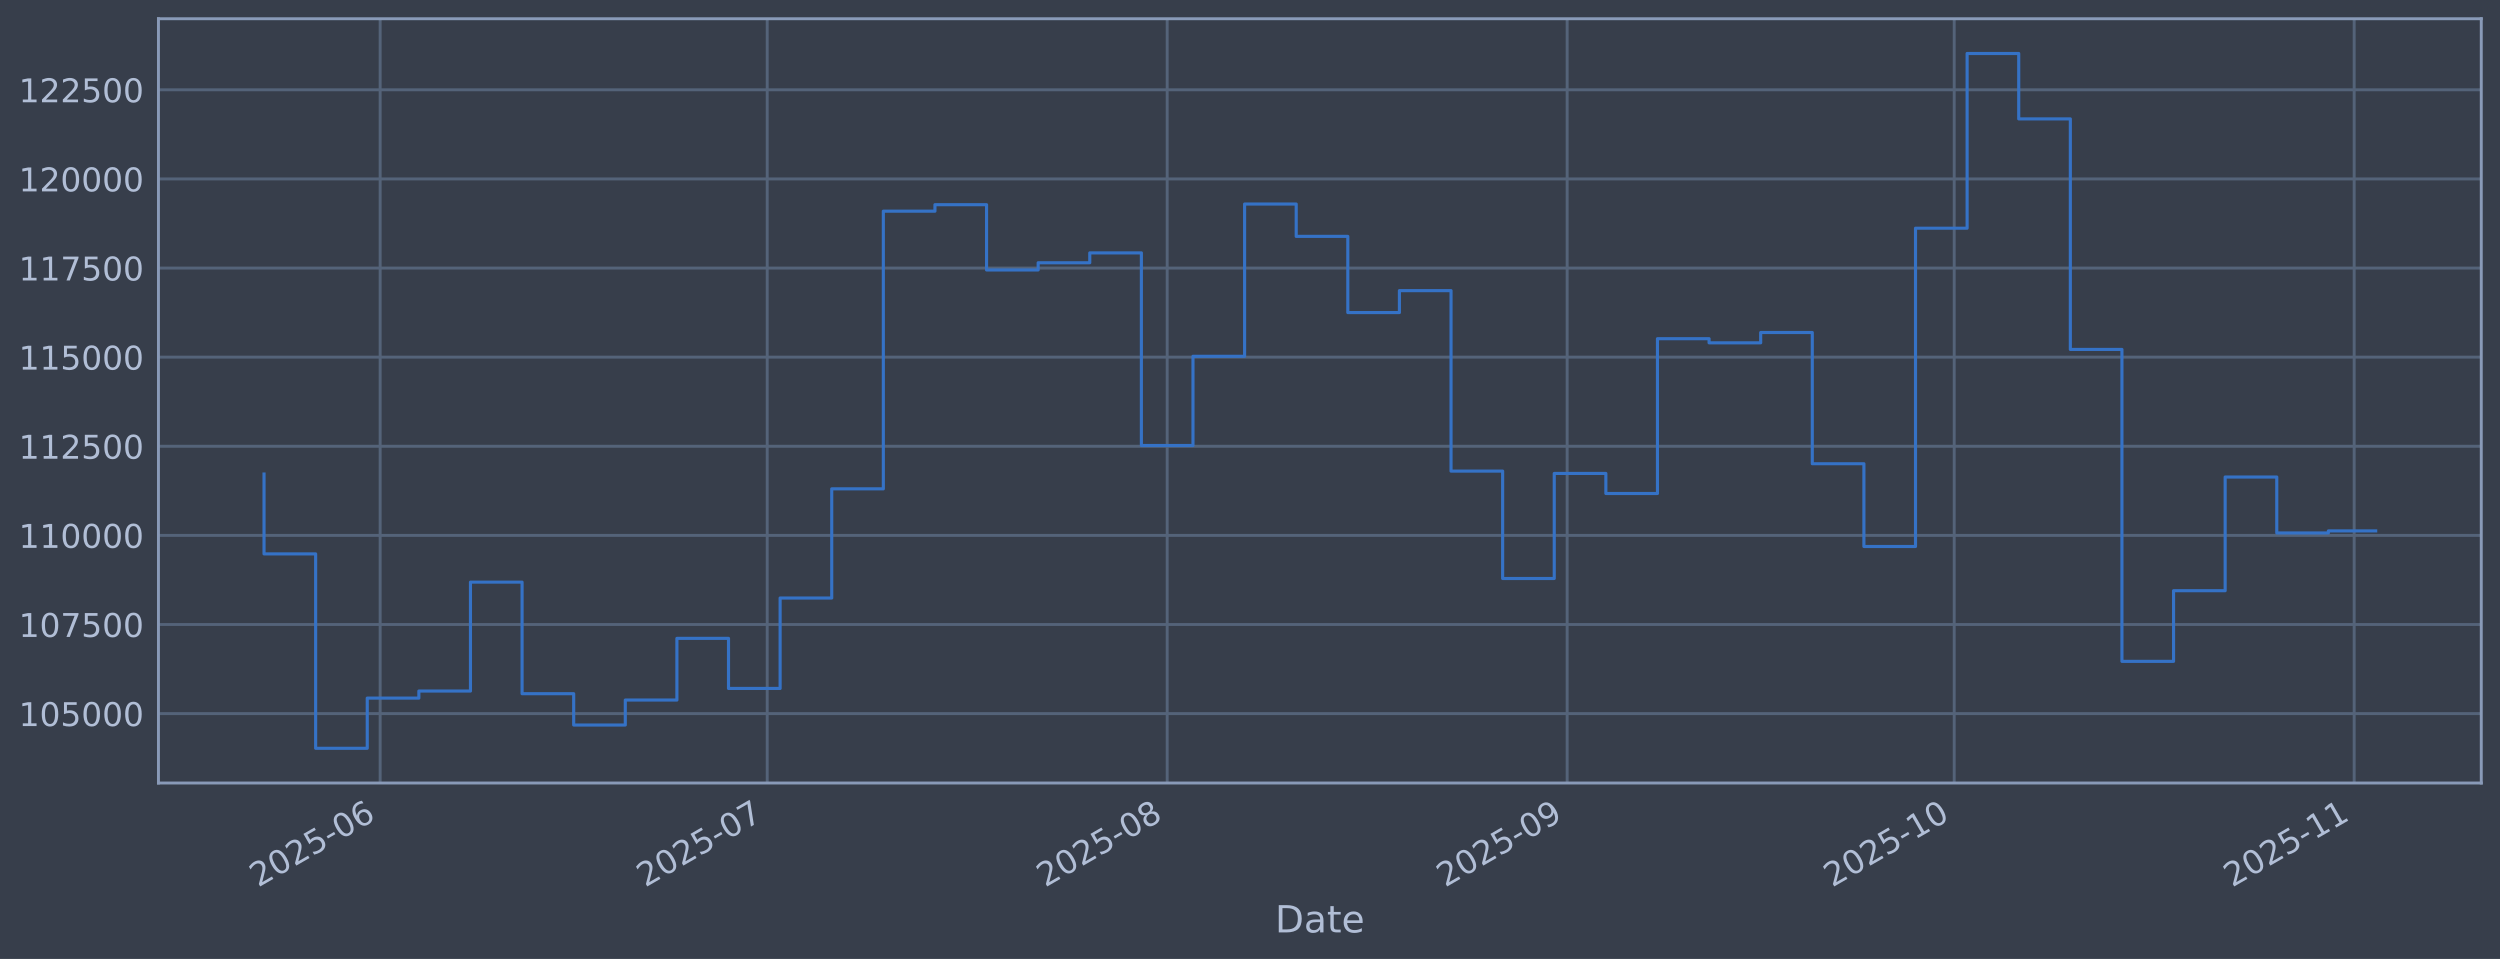
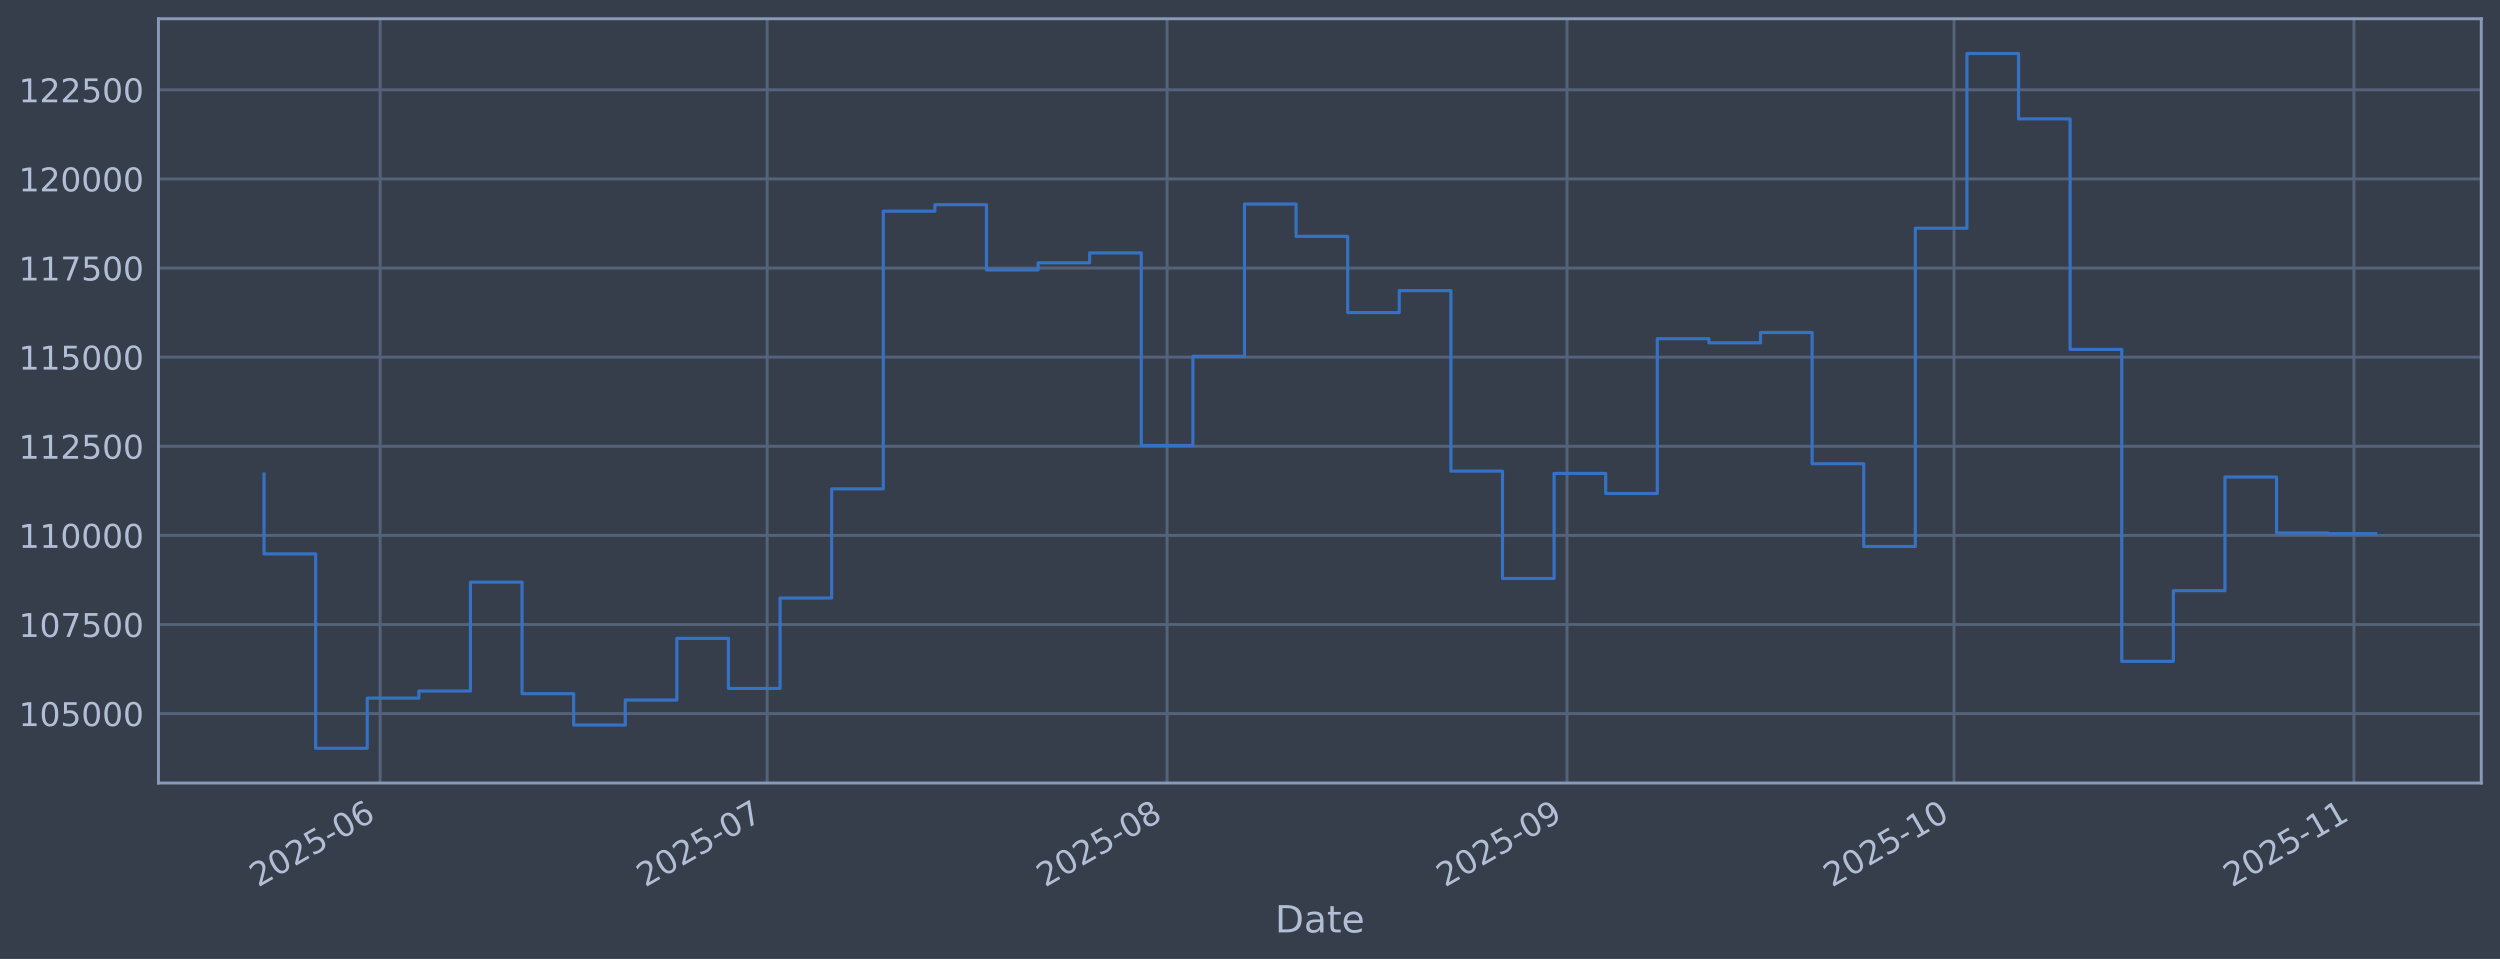
<svg xmlns="http://www.w3.org/2000/svg" xmlns:xlink="http://www.w3.org/1999/xlink" width="960.9pt" height="368.58pt" viewBox="0 0 960.9 368.58" version="1.1">
  <defs>
    <style type="text/css">*{stroke-linejoin: round; stroke-linecap: butt}</style>
  </defs>
  <g id="figure_1">
    <g id="patch_1">
      <path d="M 0 368.58  L 960.9 368.58  L 960.9 0  L 0 0  z " style="fill: #373e4b" />
    </g>
    <g id="axes_1">
      <g id="patch_2">
        <path d="M 60.901 300.96  L 953.701 300.96  L 953.701 7.2  L 60.901 7.2  z " style="fill: #373e4b" />
      </g>
      <g id="matplotlib.axis_1">
        <g id="xtick_1">
          <g id="line2d_1">
-             <path d="M 146.114 300.96  L 146.114 7.2  " clip-path="url(#p161bbe51ce)" style="fill: none; stroke: #546379; stroke-width: 1.12; stroke-linecap: square" />
+             <path d="M 146.109 300.96  L 146.109 7.2  " clip-path="url(#p1ddcddce1a)" style="fill: none; stroke: #546379; stroke-width: 1.12; stroke-linecap: square" />
          </g>
          <g id="line2d_2" />
          <g id="text_1">
-             <g style="fill: #b1bed6" transform="translate(99.21077 341.1745) rotate(-30) scale(0.126 -0.126)">
+             <g style="fill: #b1bed6" transform="translate(99.20564 341.1745) rotate(-30) scale(0.126 -0.126)">
              <defs>
                <path id="DejaVuSans-32" d="M 1228 531  L 3431 531  L 3431 0  L 469 0  L 469 531  Q 828 903 1448 1529  Q 2069 2156 2228 2338  Q 2531 2678 2651 2914  Q 2772 3150 2772 3378  Q 2772 3750 2511 3984  Q 2250 4219 1831 4219  Q 1534 4219 1204 4116  Q 875 4013 500 3803  L 500 4441  Q 881 4594 1212 4672  Q 1544 4750 1819 4750  Q 2544 4750 2975 4387  Q 3406 4025 3406 3419  Q 3406 3131 3298 2873  Q 3191 2616 2906 2266  Q 2828 2175 2409 1742  Q 1991 1309 1228 531  z " transform="scale(0.015625)" />
                <path id="DejaVuSans-30" d="M 2034 4250  Q 1547 4250 1301 3770  Q 1056 3291 1056 2328  Q 1056 1369 1301 889  Q 1547 409 2034 409  Q 2525 409 2770 889  Q 3016 1369 3016 2328  Q 3016 3291 2770 3770  Q 2525 4250 2034 4250  z M 2034 4750  Q 2819 4750 3233 4129  Q 3647 3509 3647 2328  Q 3647 1150 3233 529  Q 2819 -91 2034 -91  Q 1250 -91 836 529  Q 422 1150 422 2328  Q 422 3509 836 4129  Q 1250 4750 2034 4750  z " transform="scale(0.015625)" />
                <path id="DejaVuSans-35" d="M 691 4666  L 3169 4666  L 3169 4134  L 1269 4134  L 1269 2991  Q 1406 3038 1543 3061  Q 1681 3084 1819 3084  Q 2600 3084 3056 2656  Q 3513 2228 3513 1497  Q 3513 744 3044 326  Q 2575 -91 1722 -91  Q 1428 -91 1123 -41  Q 819 9 494 109  L 494 744  Q 775 591 1075 516  Q 1375 441 1709 441  Q 2250 441 2565 725  Q 2881 1009 2881 1497  Q 2881 1984 2565 2268  Q 2250 2553 1709 2553  Q 1456 2553 1204 2497  Q 953 2441 691 2322  L 691 4666  z " transform="scale(0.015625)" />
                <path id="DejaVuSans-2d" d="M 313 2009  L 1997 2009  L 1997 1497  L 313 1497  L 313 2009  z " transform="scale(0.015625)" />
                <path id="DejaVuSans-36" d="M 2113 2584  Q 1688 2584 1439 2293  Q 1191 2003 1191 1497  Q 1191 994 1439 701  Q 1688 409 2113 409  Q 2538 409 2786 701  Q 3034 994 3034 1497  Q 3034 2003 2786 2293  Q 2538 2584 2113 2584  z M 3366 4563  L 3366 3988  Q 3128 4100 2886 4159  Q 2644 4219 2406 4219  Q 1781 4219 1451 3797  Q 1122 3375 1075 2522  Q 1259 2794 1537 2939  Q 1816 3084 2150 3084  Q 2853 3084 3261 2657  Q 3669 2231 3669 1497  Q 3669 778 3244 343  Q 2819 -91 2113 -91  Q 1303 -91 875 529  Q 447 1150 447 2328  Q 447 3434 972 4092  Q 1497 4750 2381 4750  Q 2619 4750 2861 4703  Q 3103 4656 3366 4563  z " transform="scale(0.015625)" />
              </defs>
              <use xlink:href="#DejaVuSans-32" />
              <use xlink:href="#DejaVuSans-30" transform="translate(63.62305 0)" />
              <use xlink:href="#DejaVuSans-32" transform="translate(127.2461 0)" />
              <use xlink:href="#DejaVuSans-35" transform="translate(190.8691 0)" />
              <use xlink:href="#DejaVuSans-2d" transform="translate(254.4922 0)" />
              <use xlink:href="#DejaVuSans-30" transform="translate(290.5762 0)" />
              <use xlink:href="#DejaVuSans-36" transform="translate(354.1992 0)" />
            </g>
          </g>
        </g>
        <g id="xtick_2">
          <g id="line2d_3">
-             <path d="M 294.886 300.96  L 294.886 7.2  " clip-path="url(#p161bbe51ce)" style="fill: none; stroke: #546379; stroke-width: 1.12; stroke-linecap: square" />
+             <path d="M 294.864 300.96  L 294.864 7.2  " clip-path="url(#p1ddcddce1a)" style="fill: none; stroke: #546379; stroke-width: 1.12; stroke-linecap: square" />
          </g>
          <g id="line2d_4" />
          <g id="text_2">
-             <g style="fill: #b1bed6" transform="translate(247.9832 341.1745) rotate(-30) scale(0.126 -0.126)">
+             <g style="fill: #b1bed6" transform="translate(247.961 341.1745) rotate(-30) scale(0.126 -0.126)">
              <defs>
                <path id="DejaVuSans-37" d="M 525 4666  L 3525 4666  L 3525 4397  L 1831 0  L 1172 0  L 2766 4134  L 525 4134  L 525 4666  z " transform="scale(0.015625)" />
              </defs>
              <use xlink:href="#DejaVuSans-32" />
              <use xlink:href="#DejaVuSans-30" transform="translate(63.62305 0)" />
              <use xlink:href="#DejaVuSans-32" transform="translate(127.2461 0)" />
              <use xlink:href="#DejaVuSans-35" transform="translate(190.8691 0)" />
              <use xlink:href="#DejaVuSans-2d" transform="translate(254.4922 0)" />
              <use xlink:href="#DejaVuSans-30" transform="translate(290.5762 0)" />
              <use xlink:href="#DejaVuSans-37" transform="translate(354.1992 0)" />
            </g>
          </g>
        </g>
        <g id="xtick_3">
          <g id="line2d_5">
-             <path d="M 448.618 300.96  L 448.618 7.2  " clip-path="url(#p161bbe51ce)" style="fill: none; stroke: #546379; stroke-width: 1.12; stroke-linecap: square" />
+             <path d="M 448.578 300.96  L 448.578 7.2  " clip-path="url(#p1ddcddce1a)" style="fill: none; stroke: #546379; stroke-width: 1.12; stroke-linecap: square" />
          </g>
          <g id="line2d_6" />
          <g id="text_3">
-             <g style="fill: #b1bed6" transform="translate(401.7147 341.1745) rotate(-30) scale(0.126 -0.126)">
+             <g style="fill: #b1bed6" transform="translate(401.6748 341.1745) rotate(-30) scale(0.126 -0.126)">
              <defs>
                <path id="DejaVuSans-38" d="M 2034 2216  Q 1584 2216 1326 1975  Q 1069 1734 1069 1313  Q 1069 891 1326 650  Q 1584 409 2034 409  Q 2484 409 2743 651  Q 3003 894 3003 1313  Q 3003 1734 2745 1975  Q 2488 2216 2034 2216  z M 1403 2484  Q 997 2584 770 2862  Q 544 3141 544 3541  Q 544 4100 942 4425  Q 1341 4750 2034 4750  Q 2731 4750 3128 4425  Q 3525 4100 3525 3541  Q 3525 3141 3298 2862  Q 3072 2584 2669 2484  Q 3125 2378 3379 2068  Q 3634 1759 3634 1313  Q 3634 634 3220 271  Q 2806 -91 2034 -91  Q 1263 -91 848 271  Q 434 634 434 1313  Q 434 1759 690 2068  Q 947 2378 1403 2484  z M 1172 3481  Q 1172 3119 1398 2916  Q 1625 2713 2034 2713  Q 2441 2713 2670 2916  Q 2900 3119 2900 3481  Q 2900 3844 2670 4047  Q 2441 4250 2034 4250  Q 1625 4250 1398 4047  Q 1172 3844 1172 3481  z " transform="scale(0.015625)" />
              </defs>
              <use xlink:href="#DejaVuSans-32" />
              <use xlink:href="#DejaVuSans-30" transform="translate(63.62305 0)" />
              <use xlink:href="#DejaVuSans-32" transform="translate(127.2461 0)" />
              <use xlink:href="#DejaVuSans-35" transform="translate(190.8691 0)" />
              <use xlink:href="#DejaVuSans-2d" transform="translate(254.4922 0)" />
              <use xlink:href="#DejaVuSans-30" transform="translate(290.5762 0)" />
              <use xlink:href="#DejaVuSans-38" transform="translate(354.1992 0)" />
            </g>
          </g>
        </g>
        <g id="xtick_4">
          <g id="line2d_7">
-             <path d="M 602.349 300.96  L 602.349 7.2  " clip-path="url(#p161bbe51ce)" style="fill: none; stroke: #546379; stroke-width: 1.12; stroke-linecap: square" />
+             <path d="M 602.292 300.96  L 602.292 7.2  " clip-path="url(#p1ddcddce1a)" style="fill: none; stroke: #546379; stroke-width: 1.12; stroke-linecap: square" />
          </g>
          <g id="line2d_8" />
          <g id="text_4">
-             <g style="fill: #b1bed6" transform="translate(555.4462 341.1745) rotate(-30) scale(0.126 -0.126)">
+             <g style="fill: #b1bed6" transform="translate(555.3886 341.1745) rotate(-30) scale(0.126 -0.126)">
              <defs>
                <path id="DejaVuSans-39" d="M 703 97  L 703 672  Q 941 559 1184 500  Q 1428 441 1663 441  Q 2288 441 2617 861  Q 2947 1281 2994 2138  Q 2813 1869 2534 1725  Q 2256 1581 1919 1581  Q 1219 1581 811 2004  Q 403 2428 403 3163  Q 403 3881 828 4315  Q 1253 4750 1959 4750  Q 2769 4750 3195 4129  Q 3622 3509 3622 2328  Q 3622 1225 3098 567  Q 2575 -91 1691 -91  Q 1453 -91 1209 -44  Q 966 3 703 97  z M 1959 2075  Q 2384 2075 2632 2365  Q 2881 2656 2881 3163  Q 2881 3666 2632 3958  Q 2384 4250 1959 4250  Q 1534 4250 1286 3958  Q 1038 3666 1038 3163  Q 1038 2656 1286 2365  Q 1534 2075 1959 2075  z " transform="scale(0.015625)" />
              </defs>
              <use xlink:href="#DejaVuSans-32" />
              <use xlink:href="#DejaVuSans-30" transform="translate(63.62305 0)" />
              <use xlink:href="#DejaVuSans-32" transform="translate(127.2461 0)" />
              <use xlink:href="#DejaVuSans-35" transform="translate(190.8691 0)" />
              <use xlink:href="#DejaVuSans-2d" transform="translate(254.4922 0)" />
              <use xlink:href="#DejaVuSans-30" transform="translate(290.5762 0)" />
              <use xlink:href="#DejaVuSans-39" transform="translate(354.1992 0)" />
            </g>
          </g>
        </g>
        <g id="xtick_5">
          <g id="line2d_9">
-             <path d="M 751.122 300.96  L 751.122 7.2  " clip-path="url(#p161bbe51ce)" style="fill: none; stroke: #546379; stroke-width: 1.12; stroke-linecap: square" />
+             <path d="M 751.047 300.96  L 751.047 7.2  " clip-path="url(#p1ddcddce1a)" style="fill: none; stroke: #546379; stroke-width: 1.12; stroke-linecap: square" />
          </g>
          <g id="line2d_10" />
          <g id="text_5">
-             <g style="fill: #b1bed6" transform="translate(704.2186 341.1745) rotate(-30) scale(0.126 -0.126)">
+             <g style="fill: #b1bed6" transform="translate(704.144 341.1745) rotate(-30) scale(0.126 -0.126)">
              <defs>
                <path id="DejaVuSans-31" d="M 794 531  L 1825 531  L 1825 4091  L 703 3866  L 703 4441  L 1819 4666  L 2450 4666  L 2450 531  L 3481 531  L 3481 0  L 794 0  L 794 531  z " transform="scale(0.015625)" />
              </defs>
              <use xlink:href="#DejaVuSans-32" />
              <use xlink:href="#DejaVuSans-30" transform="translate(63.62305 0)" />
              <use xlink:href="#DejaVuSans-32" transform="translate(127.2461 0)" />
              <use xlink:href="#DejaVuSans-35" transform="translate(190.8691 0)" />
              <use xlink:href="#DejaVuSans-2d" transform="translate(254.4922 0)" />
              <use xlink:href="#DejaVuSans-31" transform="translate(290.5762 0)" />
              <use xlink:href="#DejaVuSans-30" transform="translate(354.1992 0)" />
            </g>
          </g>
        </g>
        <g id="xtick_6">
          <g id="line2d_11">
-             <path d="M 904.853 300.96  L 904.853 7.2  " clip-path="url(#p161bbe51ce)" style="fill: none; stroke: #546379; stroke-width: 1.12; stroke-linecap: square" />
+             <path d="M 904.761 300.96  L 904.761 7.2  " clip-path="url(#p1ddcddce1a)" style="fill: none; stroke: #546379; stroke-width: 1.12; stroke-linecap: square" />
          </g>
          <g id="line2d_12" />
          <g id="text_6">
-             <g style="fill: #b1bed6" transform="translate(857.9502 341.1745) rotate(-30) scale(0.126 -0.126)">
+             <g style="fill: #b1bed6" transform="translate(857.8578 341.1745) rotate(-30) scale(0.126 -0.126)">
              <use xlink:href="#DejaVuSans-32" />
              <use xlink:href="#DejaVuSans-30" transform="translate(63.62305 0)" />
              <use xlink:href="#DejaVuSans-32" transform="translate(127.2461 0)" />
              <use xlink:href="#DejaVuSans-35" transform="translate(190.8691 0)" />
              <use xlink:href="#DejaVuSans-2d" transform="translate(254.4922 0)" />
              <use xlink:href="#DejaVuSans-31" transform="translate(290.5762 0)" />
              <use xlink:href="#DejaVuSans-31" transform="translate(354.1992 0)" />
            </g>
          </g>
        </g>
        <g id="text_7">
          <g style="fill: #b1bed6" transform="translate(490.0914 358.3856) scale(0.144 -0.144)">
            <defs>
              <path id="DejaVuSans-44" d="M 1259 4147  L 1259 519  L 2022 519  Q 2988 519 3436 956  Q 3884 1394 3884 2338  Q 3884 3275 3436 3711  Q 2988 4147 2022 4147  L 1259 4147  z M 628 4666  L 1925 4666  Q 3281 4666 3915 4102  Q 4550 3538 4550 2338  Q 4550 1131 3912 565  Q 3275 0 1925 0  L 628 0  L 628 4666  z " transform="scale(0.015625)" />
              <path id="DejaVuSans-61" d="M 2194 1759  Q 1497 1759 1228 1600  Q 959 1441 959 1056  Q 959 750 1161 570  Q 1363 391 1709 391  Q 2188 391 2477 730  Q 2766 1069 2766 1631  L 2766 1759  L 2194 1759  z M 3341 1997  L 3341 0  L 2766 0  L 2766 531  Q 2569 213 2275 61  Q 1981 -91 1556 -91  Q 1019 -91 701 211  Q 384 513 384 1019  Q 384 1609 779 1909  Q 1175 2209 1959 2209  L 2766 2209  L 2766 2266  Q 2766 2663 2505 2880  Q 2244 3097 1772 3097  Q 1472 3097 1187 3025  Q 903 2953 641 2809  L 641 3341  Q 956 3463 1253 3523  Q 1550 3584 1831 3584  Q 2591 3584 2966 3190  Q 3341 2797 3341 1997  z " transform="scale(0.015625)" />
              <path id="DejaVuSans-74" d="M 1172 4494  L 1172 3500  L 2356 3500  L 2356 3053  L 1172 3053  L 1172 1153  Q 1172 725 1289 603  Q 1406 481 1766 481  L 2356 481  L 2356 0  L 1766 0  Q 1100 0 847 248  Q 594 497 594 1153  L 594 3053  L 172 3053  L 172 3500  L 594 3500  L 594 4494  L 1172 4494  z " transform="scale(0.015625)" />
              <path id="DejaVuSans-65" d="M 3597 1894  L 3597 1613  L 953 1613  Q 991 1019 1311 708  Q 1631 397 2203 397  Q 2534 397 2845 478  Q 3156 559 3463 722  L 3463 178  Q 3153 47 2828 -22  Q 2503 -91 2169 -91  Q 1331 -91 842 396  Q 353 884 353 1716  Q 353 2575 817 3079  Q 1281 3584 2069 3584  Q 2775 3584 3186 3129  Q 3597 2675 3597 1894  z M 3022 2063  Q 3016 2534 2758 2815  Q 2500 3097 2075 3097  Q 1594 3097 1305 2825  Q 1016 2553 972 2059  L 3022 2063  z " transform="scale(0.015625)" />
            </defs>
            <use xlink:href="#DejaVuSans-44" />
            <use xlink:href="#DejaVuSans-61" transform="translate(77.00195 0)" />
            <use xlink:href="#DejaVuSans-74" transform="translate(138.2812 0)" />
            <use xlink:href="#DejaVuSans-65" transform="translate(177.4902 0)" />
          </g>
        </g>
      </g>
      <g id="matplotlib.axis_2">
        <g id="ytick_1">
          <g id="line2d_13">
-             <path d="M 60.901 274.286  L 953.701 274.286  " clip-path="url(#p161bbe51ce)" style="fill: none; stroke: #546379; stroke-width: 1.12; stroke-linecap: square" />
+             <path d="M 60.901 274.286  L 953.701 274.286  " clip-path="url(#p1ddcddce1a)" style="fill: none; stroke: #546379; stroke-width: 1.12; stroke-linecap: square" />
          </g>
          <g id="line2d_14" />
          <g id="text_8">
            <g style="fill: #b1bed6" transform="translate(7.2 279.0725) scale(0.126 -0.126)">
              <use xlink:href="#DejaVuSans-31" />
              <use xlink:href="#DejaVuSans-30" transform="translate(63.62305 0)" />
              <use xlink:href="#DejaVuSans-35" transform="translate(127.2461 0)" />
              <use xlink:href="#DejaVuSans-30" transform="translate(190.8691 0)" />
              <use xlink:href="#DejaVuSans-30" transform="translate(254.4922 0)" />
              <use xlink:href="#DejaVuSans-30" transform="translate(318.1152 0)" />
            </g>
          </g>
        </g>
        <g id="ytick_2">
          <g id="line2d_15">
-             <path d="M 60.901 240.033  L 953.701 240.033  " clip-path="url(#p161bbe51ce)" style="fill: none; stroke: #546379; stroke-width: 1.12; stroke-linecap: square" />
+             <path d="M 60.901 240.033  L 953.701 240.033  " clip-path="url(#p1ddcddce1a)" style="fill: none; stroke: #546379; stroke-width: 1.12; stroke-linecap: square" />
          </g>
          <g id="line2d_16" />
          <g id="text_9">
            <g style="fill: #b1bed6" transform="translate(7.2 244.8204) scale(0.126 -0.126)">
              <use xlink:href="#DejaVuSans-31" />
              <use xlink:href="#DejaVuSans-30" transform="translate(63.62305 0)" />
              <use xlink:href="#DejaVuSans-37" transform="translate(127.2461 0)" />
              <use xlink:href="#DejaVuSans-35" transform="translate(190.8691 0)" />
              <use xlink:href="#DejaVuSans-30" transform="translate(254.4922 0)" />
              <use xlink:href="#DejaVuSans-30" transform="translate(318.1152 0)" />
            </g>
          </g>
        </g>
        <g id="ytick_3">
          <g id="line2d_17">
-             <path d="M 60.901 205.781  L 953.701 205.781  " clip-path="url(#p161bbe51ce)" style="fill: none; stroke: #546379; stroke-width: 1.12; stroke-linecap: square" />
+             <path d="M 60.901 205.781  L 953.701 205.781  " clip-path="url(#p1ddcddce1a)" style="fill: none; stroke: #546379; stroke-width: 1.12; stroke-linecap: square" />
          </g>
          <g id="line2d_18" />
          <g id="text_10">
            <g style="fill: #b1bed6" transform="translate(7.2 210.5682) scale(0.126 -0.126)">
              <use xlink:href="#DejaVuSans-31" />
              <use xlink:href="#DejaVuSans-31" transform="translate(63.62305 0)" />
              <use xlink:href="#DejaVuSans-30" transform="translate(127.2461 0)" />
              <use xlink:href="#DejaVuSans-30" transform="translate(190.8691 0)" />
              <use xlink:href="#DejaVuSans-30" transform="translate(254.4922 0)" />
              <use xlink:href="#DejaVuSans-30" transform="translate(318.1152 0)" />
            </g>
          </g>
        </g>
        <g id="ytick_4">
          <g id="line2d_19">
-             <path d="M 60.901 171.529  L 953.701 171.529  " clip-path="url(#p161bbe51ce)" style="fill: none; stroke: #546379; stroke-width: 1.12; stroke-linecap: square" />
+             <path d="M 60.901 171.529  L 953.701 171.529  " clip-path="url(#p1ddcddce1a)" style="fill: none; stroke: #546379; stroke-width: 1.12; stroke-linecap: square" />
          </g>
          <g id="line2d_20" />
          <g id="text_11">
            <g style="fill: #b1bed6" transform="translate(7.2 176.316) scale(0.126 -0.126)">
              <use xlink:href="#DejaVuSans-31" />
              <use xlink:href="#DejaVuSans-31" transform="translate(63.62305 0)" />
              <use xlink:href="#DejaVuSans-32" transform="translate(127.2461 0)" />
              <use xlink:href="#DejaVuSans-35" transform="translate(190.8691 0)" />
              <use xlink:href="#DejaVuSans-30" transform="translate(254.4922 0)" />
              <use xlink:href="#DejaVuSans-30" transform="translate(318.1152 0)" />
            </g>
          </g>
        </g>
        <g id="ytick_5">
          <g id="line2d_21">
-             <path d="M 60.901 137.277  L 953.701 137.277  " clip-path="url(#p161bbe51ce)" style="fill: none; stroke: #546379; stroke-width: 1.12; stroke-linecap: square" />
+             <path d="M 60.901 137.277  L 953.701 137.277  " clip-path="url(#p1ddcddce1a)" style="fill: none; stroke: #546379; stroke-width: 1.12; stroke-linecap: square" />
          </g>
          <g id="line2d_22" />
          <g id="text_12">
            <g style="fill: #b1bed6" transform="translate(7.2 142.0639) scale(0.126 -0.126)">
              <use xlink:href="#DejaVuSans-31" />
              <use xlink:href="#DejaVuSans-31" transform="translate(63.62305 0)" />
              <use xlink:href="#DejaVuSans-35" transform="translate(127.2461 0)" />
              <use xlink:href="#DejaVuSans-30" transform="translate(190.8691 0)" />
              <use xlink:href="#DejaVuSans-30" transform="translate(254.4922 0)" />
              <use xlink:href="#DejaVuSans-30" transform="translate(318.1152 0)" />
            </g>
          </g>
        </g>
        <g id="ytick_6">
          <g id="line2d_23">
-             <path d="M 60.901 103.025  L 953.701 103.025  " clip-path="url(#p161bbe51ce)" style="fill: none; stroke: #546379; stroke-width: 1.12; stroke-linecap: square" />
+             <path d="M 60.901 103.025  L 953.701 103.025  " clip-path="url(#p1ddcddce1a)" style="fill: none; stroke: #546379; stroke-width: 1.12; stroke-linecap: square" />
          </g>
          <g id="line2d_24" />
          <g id="text_13">
            <g style="fill: #b1bed6" transform="translate(7.2 107.8117) scale(0.126 -0.126)">
              <use xlink:href="#DejaVuSans-31" />
              <use xlink:href="#DejaVuSans-31" transform="translate(63.62305 0)" />
              <use xlink:href="#DejaVuSans-37" transform="translate(127.2461 0)" />
              <use xlink:href="#DejaVuSans-35" transform="translate(190.8691 0)" />
              <use xlink:href="#DejaVuSans-30" transform="translate(254.4922 0)" />
              <use xlink:href="#DejaVuSans-30" transform="translate(318.1152 0)" />
            </g>
          </g>
        </g>
        <g id="ytick_7">
          <g id="line2d_25">
-             <path d="M 60.901 68.773  L 953.701 68.773  " clip-path="url(#p161bbe51ce)" style="fill: none; stroke: #546379; stroke-width: 1.12; stroke-linecap: square" />
+             <path d="M 60.901 68.773  L 953.701 68.773  " clip-path="url(#p1ddcddce1a)" style="fill: none; stroke: #546379; stroke-width: 1.12; stroke-linecap: square" />
          </g>
          <g id="line2d_26" />
          <g id="text_14">
            <g style="fill: #b1bed6" transform="translate(7.2 73.55953) scale(0.126 -0.126)">
              <use xlink:href="#DejaVuSans-31" />
              <use xlink:href="#DejaVuSans-32" transform="translate(63.62305 0)" />
              <use xlink:href="#DejaVuSans-30" transform="translate(127.2461 0)" />
              <use xlink:href="#DejaVuSans-30" transform="translate(190.8691 0)" />
              <use xlink:href="#DejaVuSans-30" transform="translate(254.4922 0)" />
              <use xlink:href="#DejaVuSans-30" transform="translate(318.1152 0)" />
            </g>
          </g>
        </g>
        <g id="ytick_8">
          <g id="line2d_27">
-             <path d="M 60.901 34.52  L 953.701 34.52  " clip-path="url(#p161bbe51ce)" style="fill: none; stroke: #546379; stroke-width: 1.12; stroke-linecap: square" />
+             <path d="M 60.901 34.52  L 953.701 34.52  " clip-path="url(#p1ddcddce1a)" style="fill: none; stroke: #546379; stroke-width: 1.12; stroke-linecap: square" />
          </g>
          <g id="line2d_28" />
          <g id="text_15">
            <g style="fill: #b1bed6" transform="translate(7.2 39.30736) scale(0.126 -0.126)">
              <use xlink:href="#DejaVuSans-31" />
              <use xlink:href="#DejaVuSans-32" transform="translate(63.62305 0)" />
              <use xlink:href="#DejaVuSans-32" transform="translate(127.2461 0)" />
              <use xlink:href="#DejaVuSans-35" transform="translate(190.8691 0)" />
              <use xlink:href="#DejaVuSans-30" transform="translate(254.4922 0)" />
              <use xlink:href="#DejaVuSans-30" transform="translate(318.1152 0)" />
            </g>
          </g>
        </g>
      </g>
      <g id="line2d_29">
-         <path d="M 101.482 182.186  L 101.482 212.888  L 121.319 212.888  L 121.319 287.607  L 141.155 287.607  L 141.155 268.333  L 160.991 268.333  L 160.991 265.613  L 180.828 265.613  L 180.828 223.75  L 200.664 223.75  L 200.664 266.631  L 220.5 266.631  L 220.5 278.665  L 240.337 278.665  L 240.337 269.075  L 260.173 269.075  L 260.173 245.372  L 280.009 245.372  L 280.009 264.615  L 299.846 264.615  L 299.846 229.852  L 319.682 229.852  L 319.682 187.898  L 339.518 187.898  L 339.518 81.166  L 359.355 81.166  L 359.355 78.68  L 379.191 78.68  L 379.191 103.754  L 399.027 103.754  L 399.027 100.992  L 418.863 100.992  L 418.863 97.194  L 438.7 97.194  L 438.7 171.232  L 458.536 171.232  L 458.536 136.942  L 478.372 136.942  L 478.372 78.426  L 498.209 78.426  L 498.209 90.86  L 518.045 90.86  L 518.045 120.135  L 537.881 120.135  L 537.881 111.698  L 557.718 111.698  L 557.718 181.072  L 577.554 181.072  L 577.554 222.348  L 597.39 222.348  L 597.39 181.975  L 617.227 181.975  L 617.227 189.676  L 637.063 189.676  L 637.063 130.184  L 656.899 130.184  L 656.899 131.764  L 676.736 131.764  L 676.736 127.804  L 696.572 127.804  L 696.572 178.239  L 716.408 178.239  L 716.408 210.044  L 736.245 210.044  L 736.245 87.711  L 756.081 87.711  L 756.081 20.553  L 775.917 20.553  L 775.917 45.695  L 795.754 45.695  L 795.754 134.311  L 815.59 134.311  L 815.59 254.199  L 835.426 254.199  L 835.426 227.044  L 855.263 227.044  L 855.263 183.344  L 875.099 183.344  L 875.099 204.842  L 894.935 204.842  L 894.935 204.066  L 913.119 204.066  " clip-path="url(#p161bbe51ce)" style="fill: none; stroke: #3572c6; stroke-width: 1.2; stroke-linecap: square" />
+         <path d="M 101.482 182.186  L 101.482 212.888  L 121.316 212.888  L 121.316 287.607  L 141.15 287.607  L 141.15 268.333  L 160.984 268.333  L 160.984 265.613  L 180.818 265.613  L 180.818 223.75  L 200.653 223.75  L 200.653 266.631  L 220.487 266.631  L 220.487 278.665  L 240.321 278.665  L 240.321 269.075  L 260.155 269.075  L 260.155 245.372  L 279.989 245.372  L 279.989 264.615  L 299.823 264.615  L 299.823 229.852  L 319.657 229.852  L 319.657 187.898  L 339.491 187.898  L 339.491 81.166  L 359.325 81.166  L 359.325 78.68  L 379.159 78.68  L 379.159 103.754  L 398.993 103.754  L 398.993 100.992  L 418.827 100.992  L 418.827 97.194  L 438.661 97.194  L 438.661 171.232  L 458.495 171.232  L 458.495 136.942  L 478.329 136.942  L 478.329 78.426  L 498.163 78.426  L 498.163 90.86  L 517.997 90.86  L 517.997 120.135  L 537.831 120.135  L 537.831 111.698  L 557.665 111.698  L 557.665 181.072  L 577.499 181.072  L 577.499 222.348  L 597.333 222.348  L 597.333 181.975  L 617.167 181.975  L 617.167 189.676  L 637.001 189.676  L 637.001 130.184  L 656.836 130.184  L 656.836 131.764  L 676.67 131.764  L 676.67 127.804  L 696.504 127.804  L 696.504 178.239  L 716.338 178.239  L 716.338 210.044  L 736.172 210.044  L 736.172 87.711  L 756.006 87.711  L 756.006 20.553  L 775.84 20.553  L 775.84 45.695  L 795.674 45.695  L 795.674 134.311  L 815.508 134.311  L 815.508 254.199  L 835.342 254.199  L 835.342 227.044  L 855.176 227.044  L 855.176 183.344  L 875.01 183.344  L 875.01 204.842  L 894.844 204.842  L 894.844 205.102  L 913.119 205.102  " clip-path="url(#p1ddcddce1a)" style="fill: none; stroke: #3572c6; stroke-width: 1.2; stroke-linecap: square" />
      </g>
      <g id="patch_3">
        <path d="M 60.901 300.96  L 60.901 7.2  " style="fill: none; stroke: #899ab8; stroke-width: 1.12; stroke-linejoin: miter; stroke-linecap: square" />
      </g>
      <g id="patch_4">
        <path d="M 953.701 300.96  L 953.701 7.2  " style="fill: none; stroke: #899ab8; stroke-width: 1.12; stroke-linejoin: miter; stroke-linecap: square" />
      </g>
      <g id="patch_5">
        <path d="M 60.901 300.96  L 953.701 300.96  " style="fill: none; stroke: #899ab8; stroke-width: 1.12; stroke-linejoin: miter; stroke-linecap: square" />
      </g>
      <g id="patch_6">
        <path d="M 60.901 7.2  L 953.701 7.2  " style="fill: none; stroke: #899ab8; stroke-width: 1.12; stroke-linejoin: miter; stroke-linecap: square" />
      </g>
    </g>
  </g>
  <defs>
-     <clipPath id="p161bbe51ce">
+     <clipPath id="p1ddcddce1a">
      <rect x="60.901" y="7.2" width="892.8" height="293.76" />
    </clipPath>
  </defs>
</svg>
